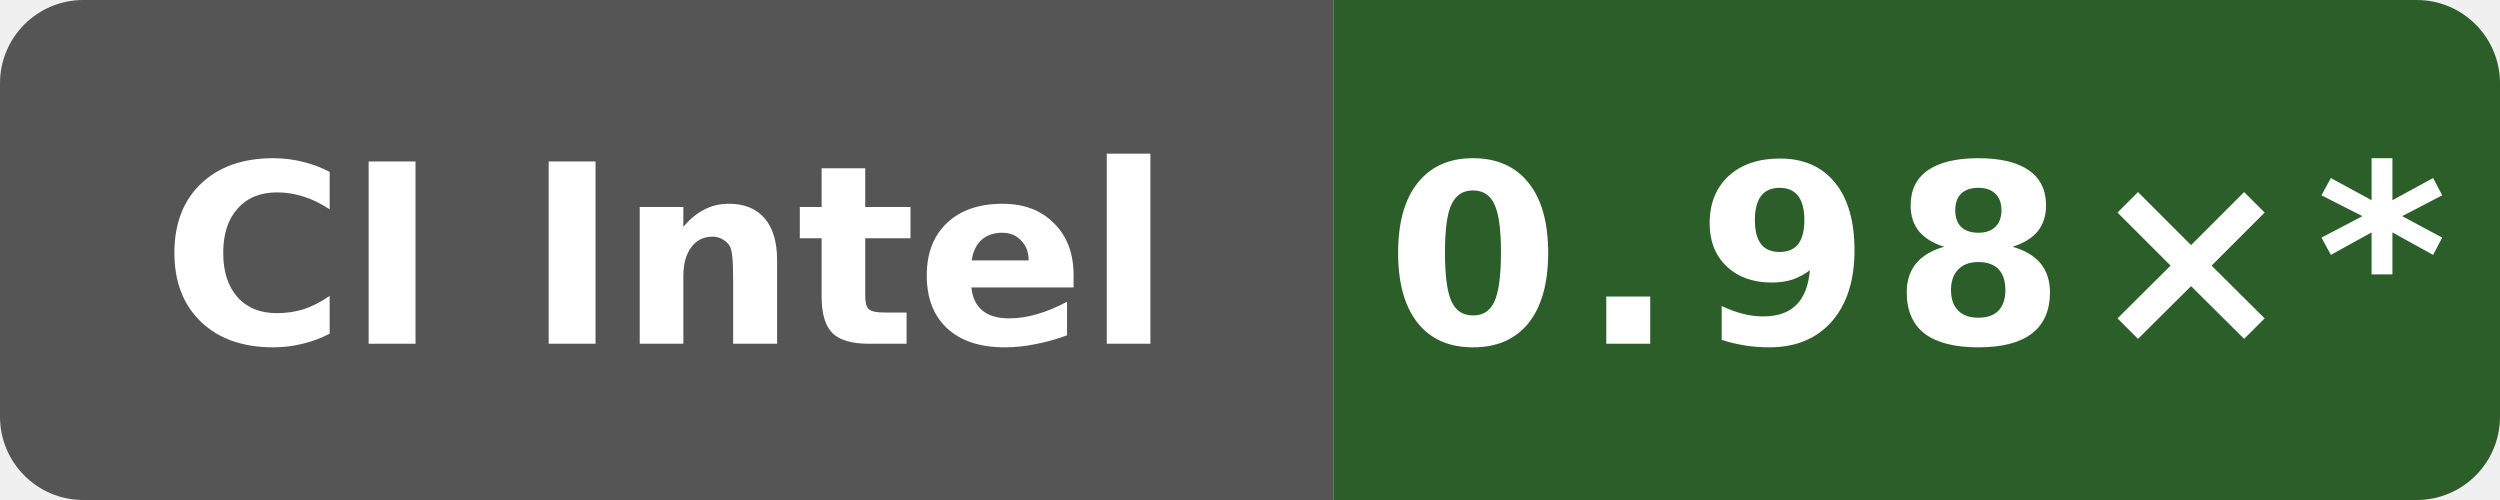
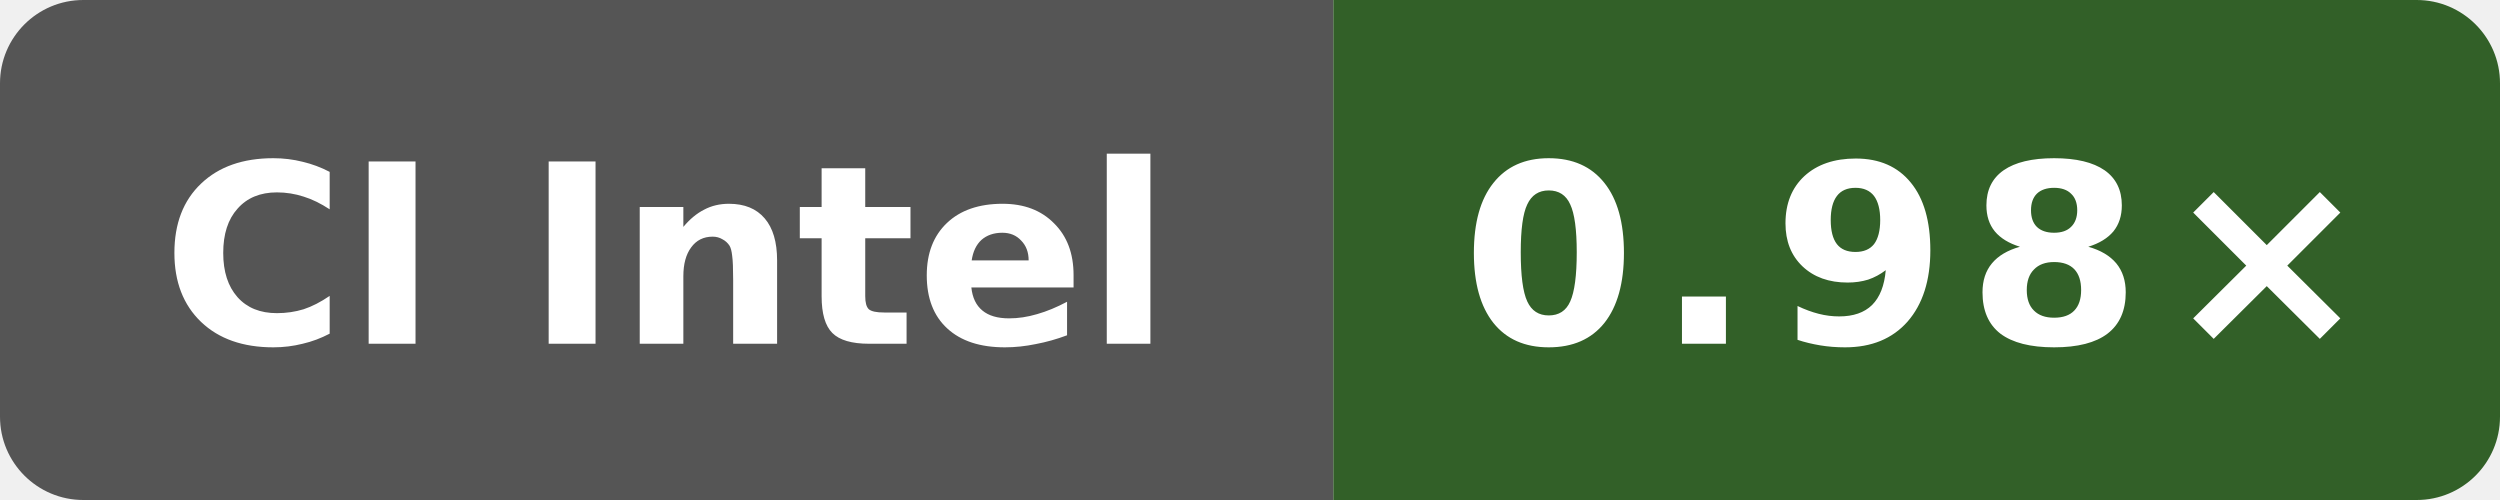
- <svg xmlns="http://www.w3.org/2000/svg" data-original-label="Public O3 generated vs gcc; Intel(R) Xeon(R) Platinum 8370C CPU @ 2.80GHz; revision 1ddd7507ee861649d43d1e72dcde7bb17a85a691" data-original-message="0.98×" width="120" height="24" viewBox="0 0 120 24" role="img" aria-label="Public O3 generated vs gcc; Intel(R) Xeon(R) Platinum 8370C CPU @ 2.80GHz; revision 1ddd7507ee861649d43d1e72dcde7bb17a85a691; measured 1ddd7507ee861649d43d1e72dcde7bb17a85a691; 73 commits behind main: 0.98×*">
+ <svg xmlns="http://www.w3.org/2000/svg" data-original-label="Public O3 generated vs gcc; INTEL(R) XEON(R) PLATINUM 8573C; revision e2831a513b668c602faa8098e55eb22ee08a670f" data-original-message="0.98×" width="120" height="24" viewBox="0 0 120 24" role="img" aria-label="Public O3 generated vs gcc; INTEL(R) XEON(R) PLATINUM 8573C; revision e2831a513b668c602faa8098e55eb22ee08a670f; measured e2831a513b668c602faa8098e55eb22ee08a670f; 0 commits behind main: 0.98×">
  <defs>
    <clipPath id="badge">
      <rect width="120" height="24" rx="4" />
    </clipPath>
  </defs>
  <g clip-path="url(#badge)">
    <rect width="64" height="24" fill="#555" />
-     <rect x="64" width="56" height="24" fill="#2c5e29" />
+     <rect x="64" width="56" height="24" fill="#326028" />
  </g>
  <text x="32" y="16.5" fill="#fff" text-anchor="middle" font-family="Verdana,Geneva,DejaVu Sans,sans-serif" font-size="12" font-weight="700" textLength="52" lengthAdjust="spacingAndGlyphs">CI Intel</text>
-   <text x="92" y="16.5" fill="#fff" text-anchor="middle" font-family="Verdana,Geneva,DejaVu Sans,sans-serif" font-size="12" font-weight="700" letter-spacing="1" textLength="44" lengthAdjust="spacingAndGlyphs">0.98×*</text>
+   <text x="92" y="16.5" fill="#fff" text-anchor="middle" font-family="Verdana,Geneva,DejaVu Sans,sans-serif" font-size="12" font-weight="700" letter-spacing="1" textLength="39" lengthAdjust="spacingAndGlyphs">0.98×</text>
</svg>
